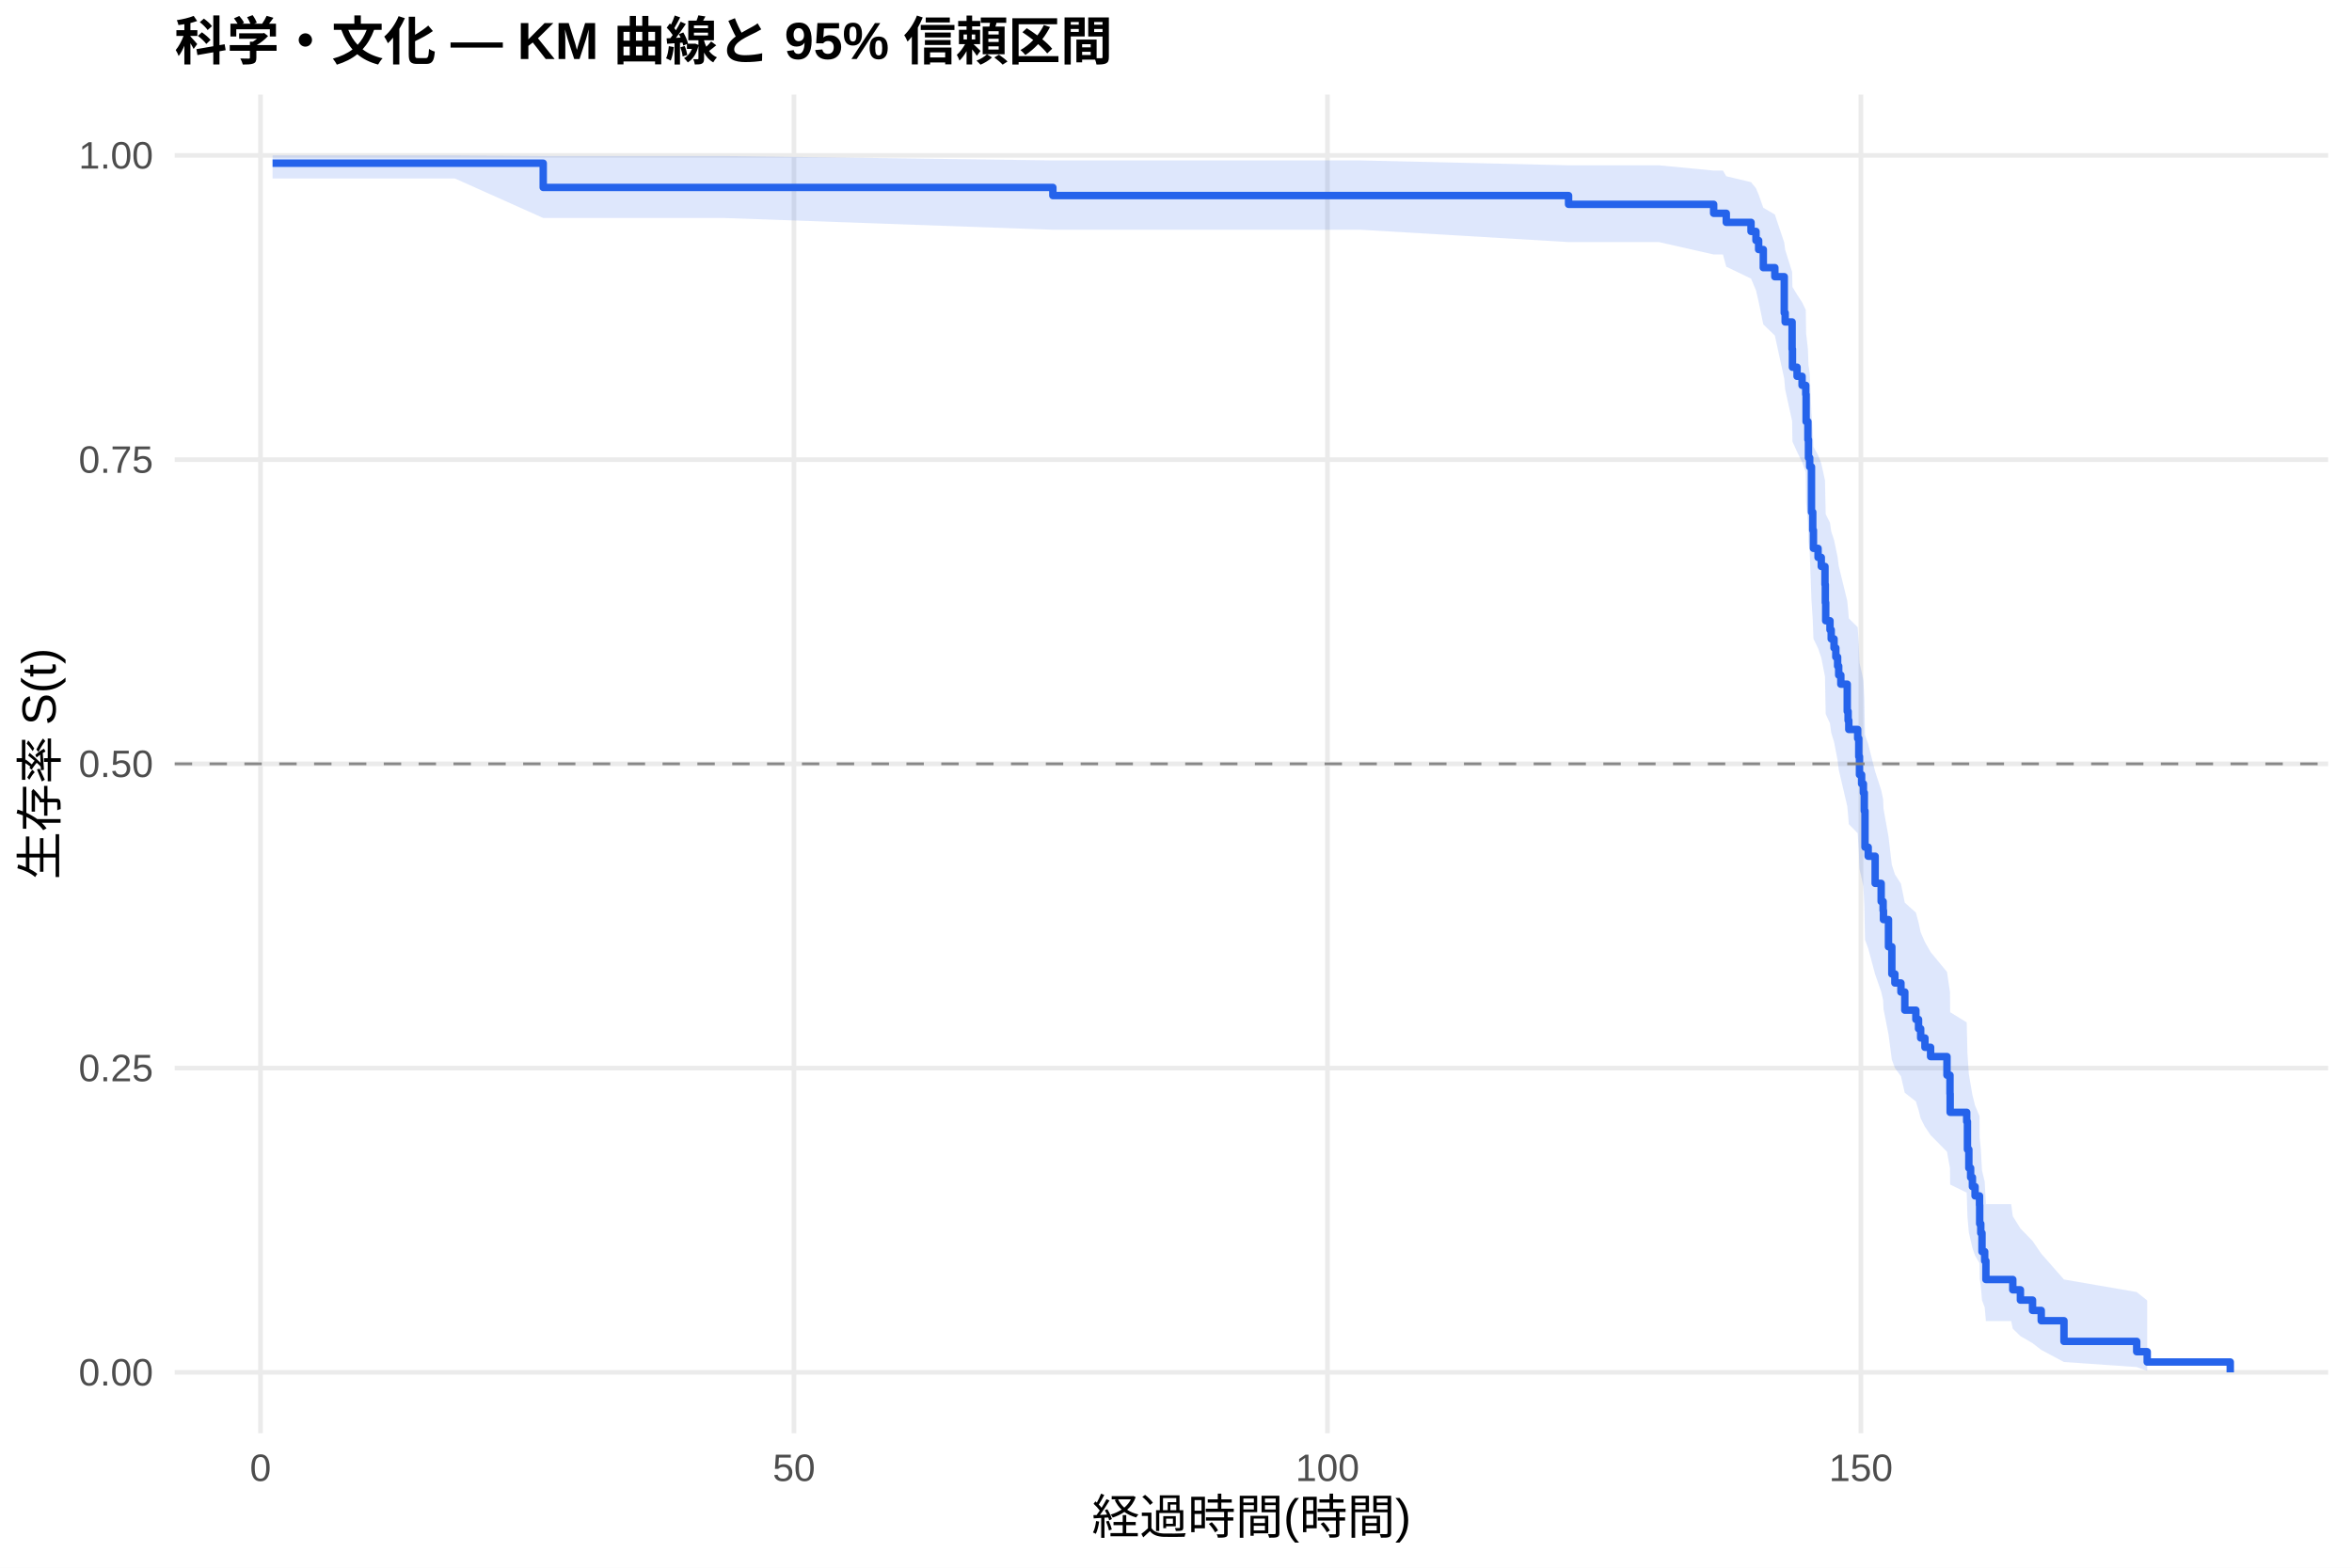
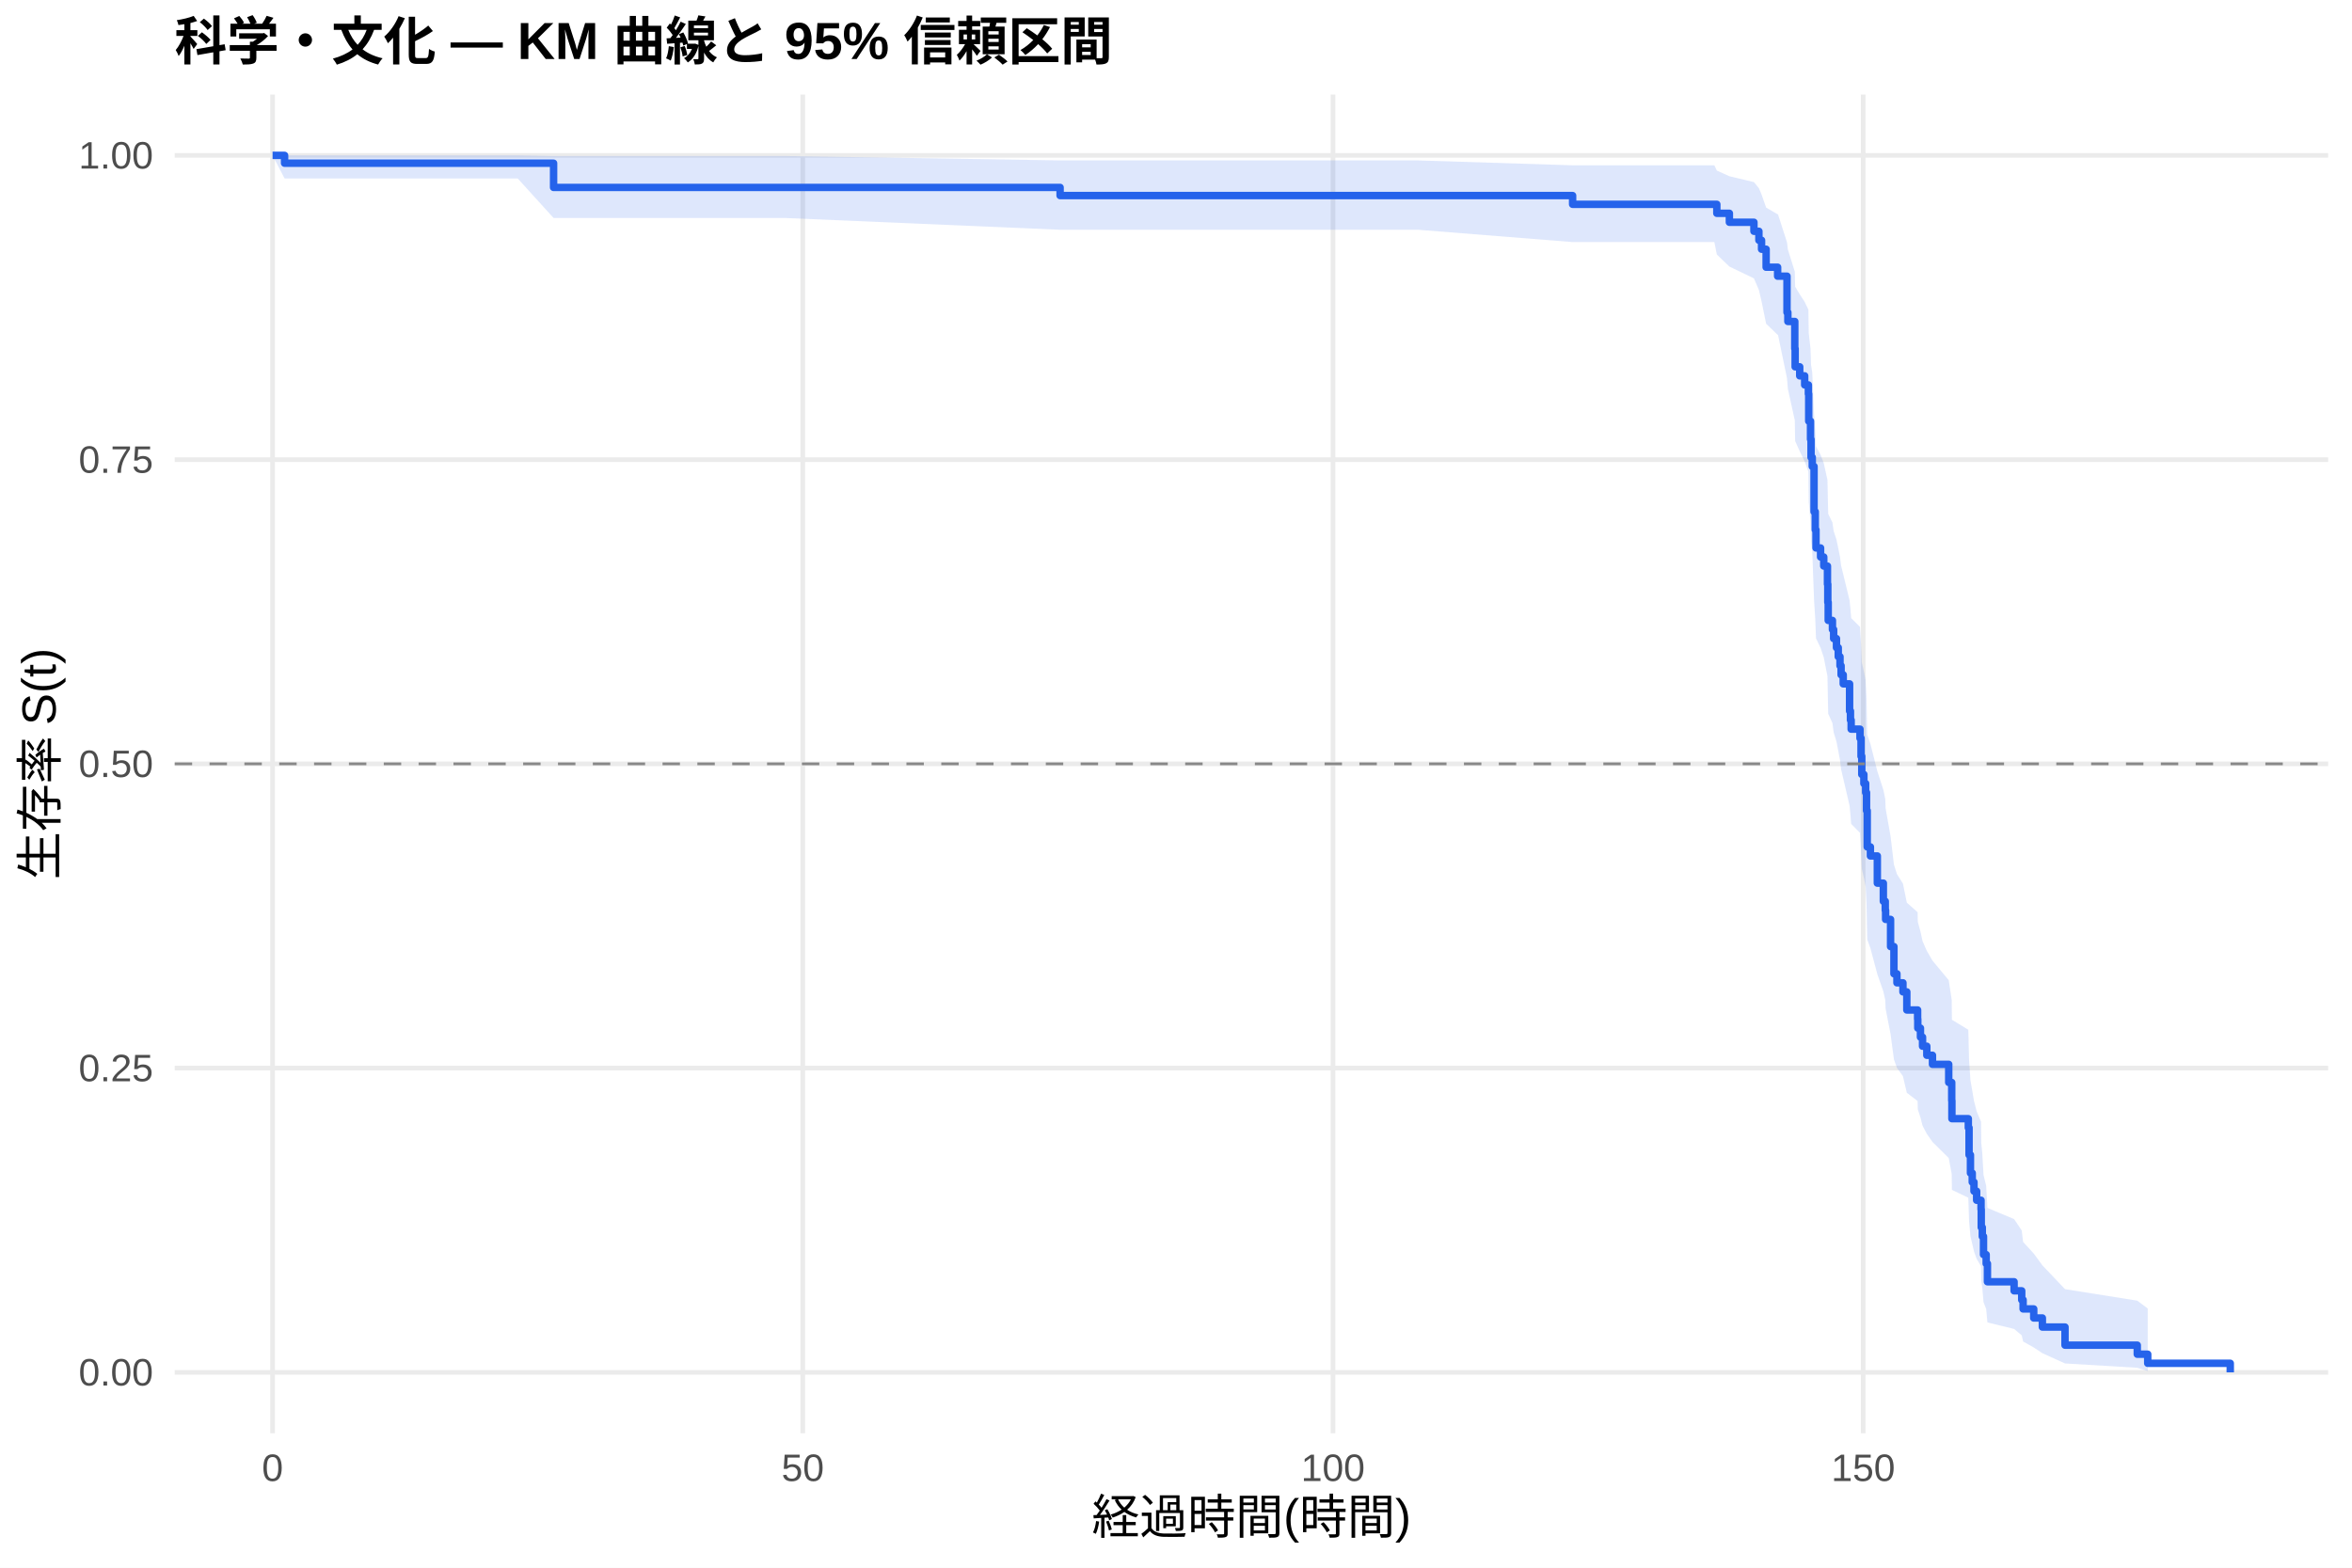
<svg xmlns="http://www.w3.org/2000/svg" width="540.00pt" height="360.00pt" viewBox="0 0 540.00 360.00">
  <g class="svglite">
    <defs>
      <style type="text/css">
    .svglite line, .svglite polyline, .svglite polygon, .svglite path, .svglite rect, .svglite circle {
      fill: none;
      stroke: #000000;
      stroke-linecap: round;
      stroke-linejoin: round;
      stroke-miterlimit: 10.00;
    }
    .svglite text {
      white-space: pre;
    }
    .svglite g.glyphgroup path {
      fill: inherit;
      stroke: none;
    }
  </style>
    </defs>
    <rect width="100%" height="100%" style="stroke: none; fill: #FFFFFF;" />
    <defs>
      <clipPath id="cpMC4wMHw1NDAuMDB8MC4wMHwzNjAuMDA=">
        <rect x="0.00" y="0.00" width="540.00" height="360.00" />
      </clipPath>
    </defs>
    <g clip-path="url(#cpMC4wMHw1NDAuMDB8MC4wMHwzNjAuMDA=)">
      <rect x="0" y="0.00" width="540.00" height="360.00" style="stroke-width: 1.07; stroke: none; fill: #FFFFFF;" />
    </g>
    <defs>
      <clipPath id="cpNDAuMTF8NTM0LjUyfDIxLjcxfDMyOS4xMg==">
        <rect x="40.11" y="21.71" width="494.41" height="307.41" />
      </clipPath>
    </defs>
    <g clip-path="url(#cpNDAuMTF8NTM0LjUyfDIxLjcxfDMyOS4xMg==)">
      <polyline points="40.11,315.14 534.52,315.14 " style="stroke-width: 1.07; stroke: #EBEBEB; stroke-linecap: butt;" />
      <polyline points="40.11,245.28 534.52,245.28 " style="stroke-width: 1.07; stroke: #EBEBEB; stroke-linecap: butt;" />
      <polyline points="40.11,175.41 534.52,175.41 " style="stroke-width: 1.07; stroke: #EBEBEB; stroke-linecap: butt;" />
      <polyline points="40.11,105.55 534.52,105.55 " style="stroke-width: 1.07; stroke: #EBEBEB; stroke-linecap: butt;" />
      <polyline points="40.11,35.68 534.52,35.68 " style="stroke-width: 1.07; stroke: #EBEBEB; stroke-linecap: butt;" />
-       <polyline points="59.81,329.12 59.81,21.71 " style="stroke-width: 1.07; stroke: #EBEBEB; stroke-linecap: butt;" />
-       <polyline points="182.29,329.12 182.29,21.71 " style="stroke-width: 1.07; stroke: #EBEBEB; stroke-linecap: butt;" />
-       <polyline points="304.77,329.12 304.77,21.71 " style="stroke-width: 1.07; stroke: #EBEBEB; stroke-linecap: butt;" />
-       <polyline points="427.25,329.12 427.25,21.71 " style="stroke-width: 1.07; stroke: #EBEBEB; stroke-linecap: butt;" />
-       <polygon points="62.58,35.68 76.10,35.68 104.43,35.68 124.72,35.83 142.77,35.83 166.24,35.83 241.73,36.84 246.75,36.84 274.56,36.84 296.32,36.84 312.40,36.84 360.13,37.96 362.87,37.96 380.87,37.96 393.44,39.17 395.57,39.17 396.34,40.47 402.02,41.83 403.16,43.24 403.77,44.69 404.84,47.71 407.49,49.26 409.65,55.70 409.86,57.36 411.45,62.44 411.53,65.89 412.59,67.64 413.74,69.40 414.59,71.17 414.67,76.53 415.08,80.16 415.21,83.82 415.49,85.67 415.90,95.00 416.19,98.78 416.35,102.59 417.41,104.51 418.15,106.43 419.00,110.29 419.08,114.17 419.17,118.08 420.15,120.04 420.43,122.01 421.08,123.99 421.49,125.97 421.90,127.95 422.15,129.94 422.64,131.94 424.11,137.96 424.31,139.97 424.47,142.00 426.51,144.02 426.76,148.09 426.92,152.18 427.41,154.24 427.82,156.30 428.03,160.43 428.19,168.76 428.92,170.85 430.52,177.17 431.90,181.41 432.35,183.54 432.43,185.67 433.58,192.10 434.35,198.59 435.05,200.76 436.44,202.94 437.33,207.32 437.37,207.32 439.87,209.57 440.48,211.82 440.97,214.08 441.95,216.34 443.25,218.62 447.01,223.19 447.70,227.80 447.74,232.44 451.54,234.78 451.71,241.85 452.03,246.62 452.44,249.02 452.85,251.44 453.46,253.87 454.48,256.31 454.52,261.25 454.77,263.74 455.05,268.78 455.67,271.33 455.95,276.51 461.75,276.51 462.12,279.28 463.87,282.10 466.65,284.96 468.65,287.88 473.87,293.82 490.57,296.70 492.98,298.64 492.98,314.80 490.57,313.93 473.87,312.77 468.65,309.99 466.65,308.44 463.87,306.82 462.12,305.12 461.75,303.37 455.95,303.37 455.67,300.19 455.05,298.56 454.77,295.23 454.52,293.54 454.48,290.09 453.46,288.35 452.85,286.58 452.44,284.81 452.03,283.02 451.71,279.40 451.54,273.88 447.74,272.02 447.70,268.27 447.01,264.49 443.25,260.67 441.95,258.75 440.97,256.82 440.48,254.88 439.87,252.93 437.37,250.98 437.33,250.98 436.44,247.16 435.05,245.24 434.35,243.32 433.58,237.51 432.43,231.65 432.35,229.69 431.90,227.72 430.52,223.76 428.92,217.78 428.19,215.78 428.03,207.71 427.82,203.65 427.41,201.61 426.92,199.56 426.76,195.45 426.51,191.33 424.47,189.26 424.31,187.18 424.11,185.10 422.64,178.82 422.15,176.72 421.90,174.61 421.49,172.50 421.08,170.38 420.43,168.25 420.15,166.12 419.17,163.98 419.08,159.69 419.00,155.38 418.15,151.04 417.41,148.87 416.35,146.68 416.19,142.29 415.90,137.88 415.49,126.72 415.21,124.46 415.08,119.93 414.67,115.36 414.59,108.43 413.74,106.10 412.59,103.75 411.53,101.40 411.45,96.66 409.86,89.44 409.65,87.00 407.49,77.04 404.84,74.50 403.77,69.31 403.16,66.67 402.02,63.98 396.34,61.24 395.57,58.44 393.44,58.44 380.87,55.59 362.87,55.59 360.13,55.59 312.40,52.76 296.32,52.76 274.56,52.76 246.75,52.76 241.73,52.76 166.24,50.06 142.77,50.06 124.72,50.06 104.43,40.98 76.10,40.98 62.58,40.98 " style="stroke-width: 0.00; stroke: none; stroke-linecap: butt; fill: #2563EB; fill-opacity: 0.15;" />
-       <polyline points="62.58,35.68 76.10,35.68 104.43,35.68 124.72,35.83 142.77,35.83 166.24,35.83 241.73,36.84 246.75,36.84 274.56,36.84 296.32,36.84 312.40,36.84 360.13,37.96 362.87,37.96 380.87,37.96 393.44,39.17 395.57,39.17 396.34,40.47 402.02,41.83 403.16,43.24 403.77,44.69 404.84,47.71 407.49,49.26 409.65,55.70 409.86,57.36 411.45,62.44 411.53,65.89 412.59,67.64 413.74,69.40 414.59,71.17 414.67,76.53 415.08,80.16 415.21,83.82 415.49,85.67 415.90,95.00 416.19,98.78 416.35,102.59 417.41,104.51 418.15,106.43 419.00,110.29 419.08,114.17 419.17,118.08 420.15,120.04 420.43,122.01 421.08,123.99 421.49,125.97 421.90,127.95 422.15,129.94 422.64,131.94 424.11,137.96 424.31,139.97 424.47,142.00 426.51,144.02 426.76,148.09 426.92,152.18 427.41,154.24 427.82,156.30 428.03,160.43 428.19,168.76 428.92,170.85 430.52,177.17 431.90,181.41 432.35,183.54 432.43,185.67 433.58,192.10 434.35,198.59 435.05,200.76 436.44,202.94 437.33,207.32 437.37,207.32 439.87,209.57 440.48,211.82 440.97,214.08 441.95,216.34 443.25,218.62 447.01,223.19 447.70,227.80 447.74,232.44 451.54,234.78 451.71,241.85 452.03,246.62 452.44,249.02 452.85,251.44 453.46,253.87 454.48,256.31 454.52,261.25 454.77,263.74 455.05,268.78 455.67,271.33 455.95,276.51 461.75,276.51 462.12,279.28 463.87,282.10 466.65,284.96 468.65,287.88 473.87,293.82 490.57,296.70 492.98,298.64 " style="stroke-width: 1.07; stroke: none; stroke-linecap: butt;" />
-       <polyline points="492.98,314.80 490.57,313.93 473.87,312.77 468.65,309.99 466.65,308.44 463.87,306.82 462.12,305.12 461.75,303.37 455.95,303.37 455.67,300.19 455.05,298.56 454.77,295.23 454.52,293.54 454.48,290.09 453.46,288.35 452.85,286.58 452.44,284.81 452.03,283.02 451.71,279.40 451.54,273.88 447.74,272.02 447.70,268.27 447.01,264.49 443.25,260.67 441.95,258.75 440.97,256.82 440.48,254.88 439.87,252.93 437.37,250.98 437.33,250.98 436.44,247.16 435.05,245.24 434.35,243.32 433.58,237.51 432.43,231.65 432.35,229.69 431.90,227.72 430.52,223.76 428.92,217.78 428.19,215.78 428.03,207.71 427.82,203.65 427.41,201.61 426.92,199.56 426.76,195.45 426.51,191.33 424.47,189.26 424.31,187.18 424.11,185.10 422.64,178.82 422.15,176.72 421.90,174.61 421.49,172.50 421.08,170.38 420.43,168.25 420.15,166.12 419.17,163.98 419.08,159.69 419.00,155.38 418.15,151.04 417.41,148.87 416.35,146.68 416.19,142.29 415.90,137.88 415.49,126.72 415.21,124.46 415.08,119.93 414.67,115.36 414.59,108.43 413.74,106.10 412.59,103.75 411.53,101.40 411.45,96.66 409.86,89.44 409.65,87.00 407.49,77.04 404.84,74.50 403.77,69.31 403.16,66.67 402.02,63.98 396.34,61.24 395.57,58.44 393.44,58.44 380.87,55.59 362.87,55.59 360.13,55.59 312.40,52.76 296.32,52.76 274.56,52.76 246.75,52.76 241.73,52.76 166.24,50.06 142.77,50.06 124.72,50.06 104.43,40.98 76.10,40.98 62.58,40.98 " style="stroke-width: 1.07; stroke: none; stroke-linecap: butt;" />
-       <polyline points="62.58,37.48 76.10,37.48 76.10,37.48 104.43,37.48 104.43,37.48 124.72,37.48 124.72,43.04 142.77,43.04 142.77,43.04 166.24,43.04 166.24,43.04 241.73,43.04 241.73,44.91 246.75,44.91 246.75,44.91 274.56,44.91 274.56,44.91 296.32,44.91 296.32,44.91 312.40,44.91 312.40,44.91 360.13,44.91 360.13,46.92 362.87,46.92 362.87,46.92 380.87,46.92 380.87,46.92 393.44,46.92 393.44,48.98 395.57,48.98 395.57,48.98 396.34,48.98 396.34,51.06 402.02,51.06 402.02,53.14 403.16,53.14 403.16,55.22 403.77,55.22 403.77,57.30 404.84,57.30 404.84,61.46 407.49,61.46 407.49,63.54 409.65,63.54 409.65,71.85 409.86,71.85 409.86,73.93 411.45,73.93 411.45,80.17 411.53,80.17 411.53,84.33 412.59,84.33 412.59,86.41 413.74,86.41 413.74,88.49 414.59,88.49 414.59,90.57 414.67,90.57 414.67,96.81 415.08,96.81 415.08,100.96 415.21,100.96 415.21,105.12 415.49,105.12 415.49,107.20 415.90,107.20 415.90,117.60 416.19,117.60 416.19,121.76 416.35,121.76 416.35,125.92 417.41,125.92 417.41,128.00 418.15,128.00 418.15,130.08 419.00,130.08 419.00,134.23 419.08,134.23 419.08,138.39 419.17,138.39 419.17,142.55 420.15,142.55 420.15,144.63 420.43,144.63 420.43,146.71 421.08,146.71 421.08,148.79 421.49,148.79 421.49,150.87 421.90,150.87 421.90,152.95 422.15,152.95 422.15,155.03 422.64,155.03 422.64,157.11 424.11,157.11 424.11,163.35 424.31,163.35 424.31,165.43 424.47,165.43 424.47,167.51 426.51,167.51 426.51,169.58 426.76,169.58 426.76,173.74 426.92,173.74 426.92,177.90 427.41,177.90 427.41,179.98 427.82,179.98 427.82,182.06 428.03,182.06 428.03,186.22 428.19,186.22 428.19,194.54 428.92,194.54 428.92,196.62 430.52,196.62 430.52,202.85 431.90,202.85 431.90,207.01 432.35,207.01 432.35,209.09 432.43,209.09 432.43,211.17 433.58,211.17 433.58,217.41 434.35,217.41 434.35,223.65 435.05,223.65 435.05,225.73 436.44,225.73 436.44,227.81 437.33,227.81 437.33,231.97 437.37,231.97 437.37,231.97 439.87,231.97 439.87,234.10 440.48,234.10 440.48,236.23 440.97,236.23 440.97,238.36 441.95,238.36 441.95,240.50 443.25,240.50 443.25,242.63 447.01,242.63 447.01,246.90 447.70,246.90 447.70,251.16 447.74,251.16 447.74,255.43 451.54,255.43 451.54,257.56 451.71,257.56 451.71,263.96 452.03,263.96 452.03,268.22 452.44,268.22 452.44,270.36 452.85,270.36 452.85,272.49 453.46,272.49 453.46,274.62 454.48,274.62 454.48,276.75 454.52,276.75 454.52,281.02 454.77,281.02 454.77,283.15 455.05,283.15 455.05,287.42 455.67,287.42 455.67,289.55 455.95,289.55 455.95,293.82 461.75,293.82 461.75,293.82 462.12,293.82 462.12,296.19 463.87,296.19 463.87,298.55 466.65,298.55 466.65,300.92 468.65,300.92 468.65,303.29 473.87,303.29 473.87,308.03 490.57,308.03 490.57,310.40 492.98,310.40 492.98,312.77 512.05,312.77 512.05,315.14 " style="stroke-width: 1.71; stroke: #2563EB; stroke-linecap: butt;" />
+       <polyline points="62.58,329.12 62.58,21.71 " style="stroke-width: 1.07; stroke: #EBEBEB; stroke-linecap: butt;" />
+       <polyline points="184.31,329.12 184.31,21.71 " style="stroke-width: 1.07; stroke: #EBEBEB; stroke-linecap: butt;" />
+       <polyline points="306.04,329.12 306.04,21.71 " style="stroke-width: 1.07; stroke: #EBEBEB; stroke-linecap: butt;" />
+       <polyline points="427.77,329.12 427.77,21.71 " style="stroke-width: 1.07; stroke: #EBEBEB; stroke-linecap: butt;" />
+       <polygon points="62.58,35.68 65.34,35.68 90.70,35.68 118.86,35.68 127.10,35.83 156.96,35.83 180.29,35.83 243.39,36.84 260.31,36.84 287.94,36.84 309.57,36.84 325.56,36.84 361.06,37.96 375.71,37.96 393.60,37.96 394.17,39.17 397.05,40.47 402.69,41.82 403.83,43.22 404.44,44.67 405.49,47.67 408.13,49.21 408.21,49.21 410.28,55.64 410.48,57.30 412.07,62.37 412.15,65.83 413.20,67.57 414.34,69.33 415.19,71.10 415.27,76.46 415.68,80.09 415.80,83.75 416.08,85.60 416.49,94.93 416.77,98.71 416.94,102.52 417.99,104.44 418.72,106.36 419.57,110.22 419.65,114.11 419.74,118.01 420.71,119.98 420.99,121.95 421.64,123.92 422.05,125.90 422.45,127.89 422.70,129.88 423.19,131.87 424.65,137.89 424.85,139.91 425.01,141.93 427.04,143.96 427.28,148.03 427.45,152.12 427.93,154.18 428.34,156.24 428.54,160.37 428.70,168.70 429.43,170.80 431.02,177.12 432.40,181.36 432.84,183.48 432.92,185.62 434.06,192.05 434.83,198.54 435.52,200.72 436.90,202.90 437.79,207.28 440.27,209.48 440.31,211.69 440.92,213.90 441.40,216.13 442.38,218.35 443.68,220.59 447.41,225.09 448.10,229.61 448.14,234.17 451.91,236.47 452.08,243.41 452.40,248.09 452.81,250.44 453.21,252.81 453.82,255.20 454.83,257.59 454.88,262.43 455.12,264.87 455.40,269.81 456.01,272.31 456.30,277.38 462.42,279.95 464.17,282.56 464.49,285.19 466.93,287.86 468.91,290.56 474.11,296.04 490.70,298.68 493.10,300.48 493.10,314.85 490.70,314.09 474.11,313.10 468.91,310.74 466.93,309.43 464.49,308.06 464.17,306.64 462.42,305.18 456.30,303.68 456.01,300.59 455.40,299.01 455.12,295.77 454.88,294.12 454.83,290.78 453.82,289.08 453.21,287.37 452.81,285.64 452.40,283.90 452.08,280.39 451.91,275.04 448.14,273.24 448.10,269.60 447.41,265.93 443.68,262.23 442.38,260.37 441.40,258.50 440.92,256.62 440.31,254.74 440.27,252.84 437.79,250.94 436.90,247.13 435.52,245.21 434.83,243.28 434.06,237.47 432.92,231.61 432.84,229.64 432.40,227.67 431.02,223.71 429.43,217.73 428.70,215.73 428.54,207.66 428.34,203.59 427.93,201.55 427.45,199.50 427.28,195.39 427.04,191.26 425.01,189.19 424.85,187.11 424.65,185.03 423.19,178.75 422.70,176.64 422.45,174.53 422.05,172.42 421.64,170.30 420.99,168.17 420.71,166.04 419.74,163.90 419.65,159.61 419.57,155.29 418.72,150.95 417.99,148.77 416.94,146.59 416.77,142.20 416.49,137.78 416.08,126.61 415.80,124.35 415.68,119.81 415.27,115.23 415.19,108.30 414.34,105.97 413.20,103.62 412.15,101.27 412.07,96.52 410.48,89.29 410.28,86.85 408.21,76.88 408.13,76.88 405.49,74.35 404.44,69.21 403.83,66.59 402.69,63.93 397.05,61.21 394.17,58.44 393.60,55.59 375.71,55.59 361.06,55.59 325.56,52.76 309.57,52.76 287.94,52.76 260.31,52.76 243.39,52.76 180.29,50.06 156.96,50.06 127.10,50.06 118.86,40.98 90.70,40.98 65.34,40.98 62.58,35.68 " style="stroke-width: 0.00; stroke: none; stroke-linecap: butt; fill: #2563EB; fill-opacity: 0.15;" />
+       <polyline points="62.58,35.68 65.34,35.68 90.70,35.68 118.86,35.68 127.10,35.83 156.96,35.83 180.29,35.83 243.39,36.84 260.31,36.84 287.94,36.84 309.57,36.84 325.56,36.84 361.06,37.96 375.71,37.96 393.60,37.96 394.17,39.17 397.05,40.47 402.69,41.82 403.83,43.22 404.44,44.67 405.49,47.67 408.13,49.21 408.21,49.21 410.28,55.64 410.48,57.30 412.07,62.37 412.15,65.83 413.20,67.57 414.34,69.33 415.19,71.10 415.27,76.46 415.68,80.09 415.80,83.75 416.08,85.60 416.49,94.93 416.77,98.71 416.94,102.52 417.99,104.44 418.72,106.36 419.57,110.22 419.65,114.11 419.74,118.01 420.71,119.98 420.99,121.95 421.64,123.92 422.05,125.90 422.45,127.89 422.70,129.88 423.19,131.87 424.65,137.89 424.85,139.91 425.01,141.93 427.04,143.96 427.28,148.03 427.45,152.12 427.93,154.18 428.34,156.24 428.54,160.37 428.70,168.70 429.43,170.80 431.02,177.12 432.40,181.36 432.84,183.48 432.92,185.62 434.06,192.05 434.83,198.54 435.52,200.72 436.90,202.90 437.79,207.28 440.27,209.48 440.31,211.69 440.92,213.90 441.40,216.13 442.38,218.35 443.68,220.59 447.41,225.09 448.10,229.61 448.14,234.17 451.91,236.47 452.08,243.41 452.40,248.09 452.81,250.44 453.21,252.81 453.82,255.20 454.83,257.59 454.88,262.43 455.12,264.87 455.40,269.81 456.01,272.31 456.30,277.38 462.42,279.95 464.17,282.56 464.49,285.19 466.93,287.86 468.91,290.56 474.11,296.04 490.70,298.68 493.10,300.48 " style="stroke-width: 1.07; stroke: none; stroke-linecap: butt;" />
+       <polyline points="493.10,314.85 490.70,314.09 474.11,313.10 468.91,310.74 466.93,309.43 464.49,308.06 464.17,306.64 462.42,305.18 456.30,303.68 456.01,300.59 455.40,299.01 455.12,295.77 454.88,294.12 454.83,290.78 453.82,289.08 453.21,287.37 452.81,285.64 452.40,283.90 452.08,280.39 451.91,275.04 448.14,273.24 448.10,269.60 447.41,265.93 443.68,262.23 442.38,260.37 441.40,258.50 440.92,256.62 440.31,254.74 440.27,252.84 437.79,250.94 436.90,247.13 435.52,245.21 434.83,243.28 434.06,237.47 432.92,231.61 432.84,229.64 432.40,227.67 431.02,223.71 429.43,217.73 428.70,215.73 428.54,207.66 428.34,203.59 427.93,201.55 427.45,199.50 427.28,195.39 427.04,191.26 425.01,189.19 424.85,187.11 424.65,185.03 423.19,178.75 422.70,176.64 422.45,174.53 422.05,172.42 421.64,170.30 420.99,168.17 420.71,166.04 419.74,163.90 419.65,159.61 419.57,155.29 418.72,150.95 417.99,148.77 416.94,146.59 416.77,142.20 416.49,137.78 416.08,126.61 415.80,124.35 415.68,119.81 415.27,115.23 415.19,108.30 414.34,105.97 413.20,103.62 412.15,101.27 412.07,96.52 410.48,89.29 410.28,86.85 408.21,76.88 408.13,76.88 405.49,74.35 404.44,69.21 403.83,66.59 402.69,63.93 397.05,61.21 394.17,58.44 393.60,55.59 375.71,55.59 361.06,55.59 325.56,52.76 309.57,52.76 287.94,52.76 260.31,52.76 243.39,52.76 180.29,50.06 156.96,50.06 127.10,50.06 118.86,40.98 90.70,40.98 65.34,40.98 62.58,35.68 " style="stroke-width: 1.07; stroke: none; stroke-linecap: butt;" />
+       <polyline points="62.58,35.68 65.34,35.68 65.34,37.48 90.70,37.48 90.70,37.48 118.86,37.48 118.86,37.48 127.10,37.48 127.10,43.04 156.96,43.04 156.96,43.04 180.29,43.04 180.29,43.04 243.39,43.04 243.39,44.91 260.31,44.91 260.31,44.91 287.94,44.91 287.94,44.91 309.57,44.91 309.57,44.91 325.56,44.91 325.56,44.91 361.06,44.91 361.06,46.92 375.71,46.92 375.71,46.92 393.60,46.92 393.60,46.92 394.17,46.92 394.17,48.98 397.05,48.98 397.05,51.04 402.69,51.04 402.69,53.11 403.83,53.11 403.83,55.17 404.44,55.17 404.44,57.23 405.49,57.23 405.49,61.36 408.13,61.36 408.13,63.42 408.21,63.42 408.21,63.42 410.28,63.42 410.28,71.74 410.48,71.74 410.48,73.82 412.07,73.82 412.07,80.06 412.15,80.06 412.15,84.23 413.20,84.23 413.20,86.31 414.34,86.31 414.34,88.39 415.19,88.39 415.19,90.47 415.27,90.47 415.27,96.71 415.68,96.71 415.68,100.87 415.80,100.87 415.80,105.03 416.08,105.03 416.08,107.11 416.49,107.11 416.49,117.51 416.77,117.51 416.77,121.67 416.94,121.67 416.94,125.83 417.99,125.83 417.99,127.91 418.72,127.91 418.72,129.99 419.57,129.99 419.57,134.15 419.65,134.15 419.65,138.31 419.74,138.31 419.74,142.47 420.71,142.47 420.71,144.56 420.99,144.56 420.99,146.64 421.64,146.64 421.64,148.72 422.05,148.72 422.05,150.80 422.45,150.80 422.45,152.88 422.70,152.88 422.70,154.96 423.19,154.96 423.19,157.04 424.65,157.04 424.65,163.28 424.85,163.28 424.85,165.36 425.01,165.36 425.01,167.44 427.04,167.44 427.04,169.52 427.28,169.52 427.28,173.68 427.45,173.68 427.45,177.84 427.93,177.84 427.93,179.92 428.34,179.92 428.34,182.00 428.54,182.00 428.54,186.16 428.70,186.16 428.70,194.48 429.43,194.48 429.43,196.56 431.02,196.56 431.02,202.80 432.40,202.80 432.40,206.97 432.84,206.97 432.84,209.05 432.92,209.05 432.92,211.13 434.06,211.13 434.06,217.37 434.83,217.37 434.83,223.61 435.52,223.61 435.52,225.69 436.90,225.69 436.90,227.77 437.79,227.77 437.79,231.93 440.27,231.93 440.27,234.01 440.31,234.01 440.31,236.09 440.92,236.09 440.92,238.17 441.40,238.17 441.40,240.25 442.38,240.25 442.38,242.33 443.68,242.33 443.68,244.41 447.41,244.41 447.41,248.57 448.10,248.57 448.10,252.73 448.14,252.73 448.14,256.89 451.91,256.89 451.91,258.97 452.08,258.97 452.08,265.21 452.40,265.21 452.40,269.38 452.81,269.38 452.81,271.46 453.21,271.46 453.21,273.54 453.82,273.54 453.82,275.62 454.83,275.62 454.83,277.70 454.88,277.70 454.88,281.86 455.12,281.86 455.12,283.94 455.40,283.94 455.40,288.10 456.01,288.10 456.01,290.18 456.30,290.18 456.30,294.34 462.42,294.34 462.42,296.42 464.17,296.42 464.17,298.50 464.49,298.50 464.49,300.58 466.93,300.58 466.93,302.66 468.91,302.66 468.91,304.74 474.11,304.74 474.11,308.90 490.70,308.90 490.70,310.98 493.10,310.98 493.10,313.06 512.05,313.06 512.05,315.14 " style="stroke-width: 1.71; stroke: #2563EB; stroke-linecap: butt;" />
      <line x1="40.11" y1="175.41" x2="534.52" y2="175.41" style="stroke-width: 0.64; stroke: #888888; stroke-dasharray: 4.00,4.00; stroke-linecap: butt;" />
    </g>
    <g clip-path="url(#cpMC4wMHw1NDAuMDB8MC4wMHwzNjAuMDA=)">
      <text x="35.18" y="318.17" text-anchor="end" style="font-size: 8.80px;fill: #4D4D4D; font-family: &quot;Liberation Sans&quot;;" textLength="17.11px" lengthAdjust="spacingAndGlyphs">0.00</text>
      <text x="35.18" y="248.30" text-anchor="end" style="font-size: 8.80px;fill: #4D4D4D; font-family: &quot;Liberation Sans&quot;;" textLength="17.11px" lengthAdjust="spacingAndGlyphs">0.25</text>
      <text x="35.18" y="178.44" text-anchor="end" style="font-size: 8.80px;fill: #4D4D4D; font-family: &quot;Liberation Sans&quot;;" textLength="17.11px" lengthAdjust="spacingAndGlyphs">0.50</text>
      <text x="35.18" y="108.57" text-anchor="end" style="font-size: 8.80px;fill: #4D4D4D; font-family: &quot;Liberation Sans&quot;;" textLength="17.11px" lengthAdjust="spacingAndGlyphs">0.75</text>
      <text x="35.18" y="38.71" text-anchor="end" style="font-size: 8.80px;fill: #4D4D4D; font-family: &quot;Liberation Sans&quot;;" textLength="17.11px" lengthAdjust="spacingAndGlyphs">1.00</text>
-       <text x="59.81" y="340.10" text-anchor="middle" style="font-size: 8.80px;fill: #4D4D4D; font-family: &quot;Liberation Sans&quot;;" textLength="4.89px" lengthAdjust="spacingAndGlyphs">0</text>
-       <text x="182.29" y="340.10" text-anchor="middle" style="font-size: 8.80px;fill: #4D4D4D; font-family: &quot;Liberation Sans&quot;;" textLength="9.78px" lengthAdjust="spacingAndGlyphs">50</text>
-       <text x="304.77" y="340.10" text-anchor="middle" style="font-size: 8.80px;fill: #4D4D4D; font-family: &quot;Liberation Sans&quot;;" textLength="14.67px" lengthAdjust="spacingAndGlyphs">100</text>
-       <text x="427.25" y="340.10" text-anchor="middle" style="font-size: 8.80px;fill: #4D4D4D; font-family: &quot;Liberation Sans&quot;;" textLength="14.67px" lengthAdjust="spacingAndGlyphs">150</text>
+       <text x="62.58" y="340.10" text-anchor="middle" style="font-size: 8.80px;fill: #4D4D4D; font-family: &quot;Liberation Sans&quot;;" textLength="4.89px" lengthAdjust="spacingAndGlyphs">0</text>
+       <text x="184.31" y="340.10" text-anchor="middle" style="font-size: 8.80px;fill: #4D4D4D; font-family: &quot;Liberation Sans&quot;;" textLength="9.78px" lengthAdjust="spacingAndGlyphs">50</text>
+       <text x="306.04" y="340.10" text-anchor="middle" style="font-size: 8.80px;fill: #4D4D4D; font-family: &quot;Liberation Sans&quot;;" textLength="14.67px" lengthAdjust="spacingAndGlyphs">100</text>
+       <text x="427.77" y="340.10" text-anchor="middle" style="font-size: 8.80px;fill: #4D4D4D; font-family: &quot;Liberation Sans&quot;;" textLength="14.67px" lengthAdjust="spacingAndGlyphs">150</text>
      <text x="287.32" y="352.24" text-anchor="middle" style="font-size: 11.00px; font-family: &quot;Liberation Sans&quot;;" textLength="73.31px" lengthAdjust="spacingAndGlyphs">経過時間(時間)</text>
      <text transform="translate(13.05,175.41) rotate(-90)" text-anchor="middle" style="font-size: 11.00px; font-family: &quot;Liberation Sans&quot;;" textLength="53.78px" lengthAdjust="spacingAndGlyphs">生存率 S(t)</text>
      <text x="40.11" y="13.74" style="font-size: 12.00px; font-weight: bold; font-family: &quot;Liberation Sans&quot;;" textLength="215.33px" lengthAdjust="spacingAndGlyphs">科学・文化 — KM 曲線と 95% 信頼区間</text>
    </g>
  </g>
</svg>
